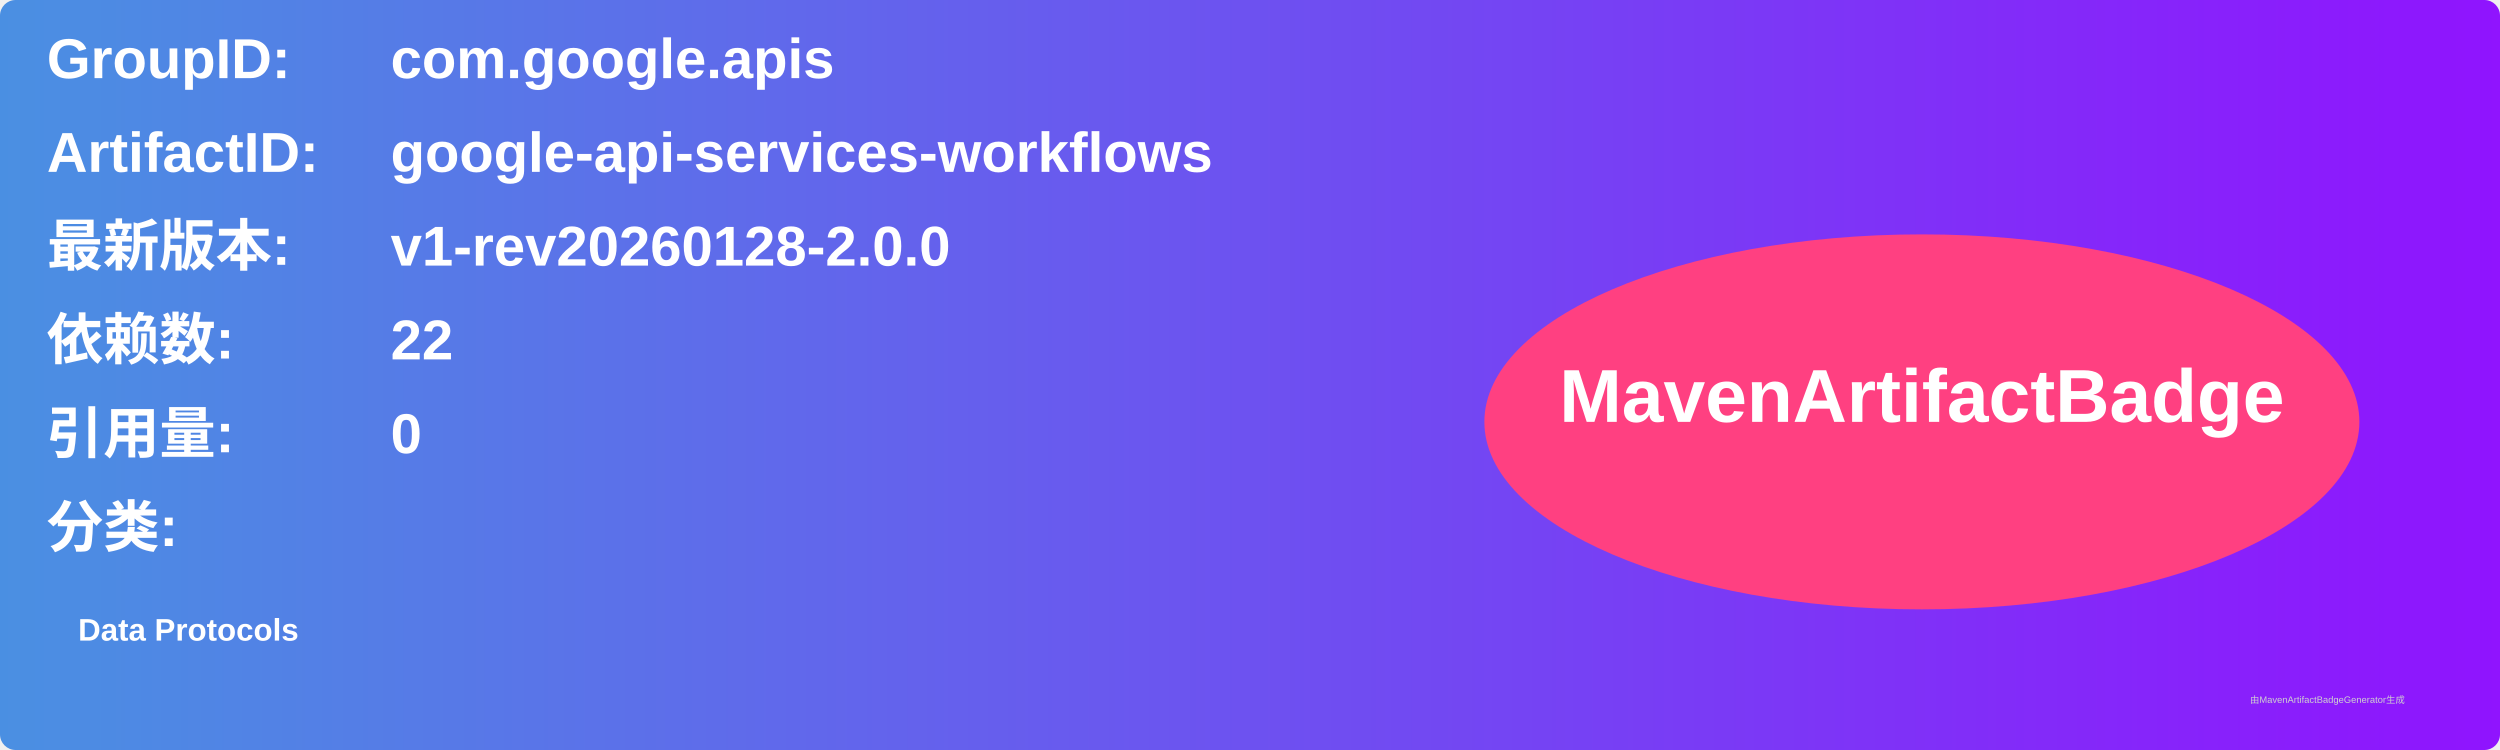
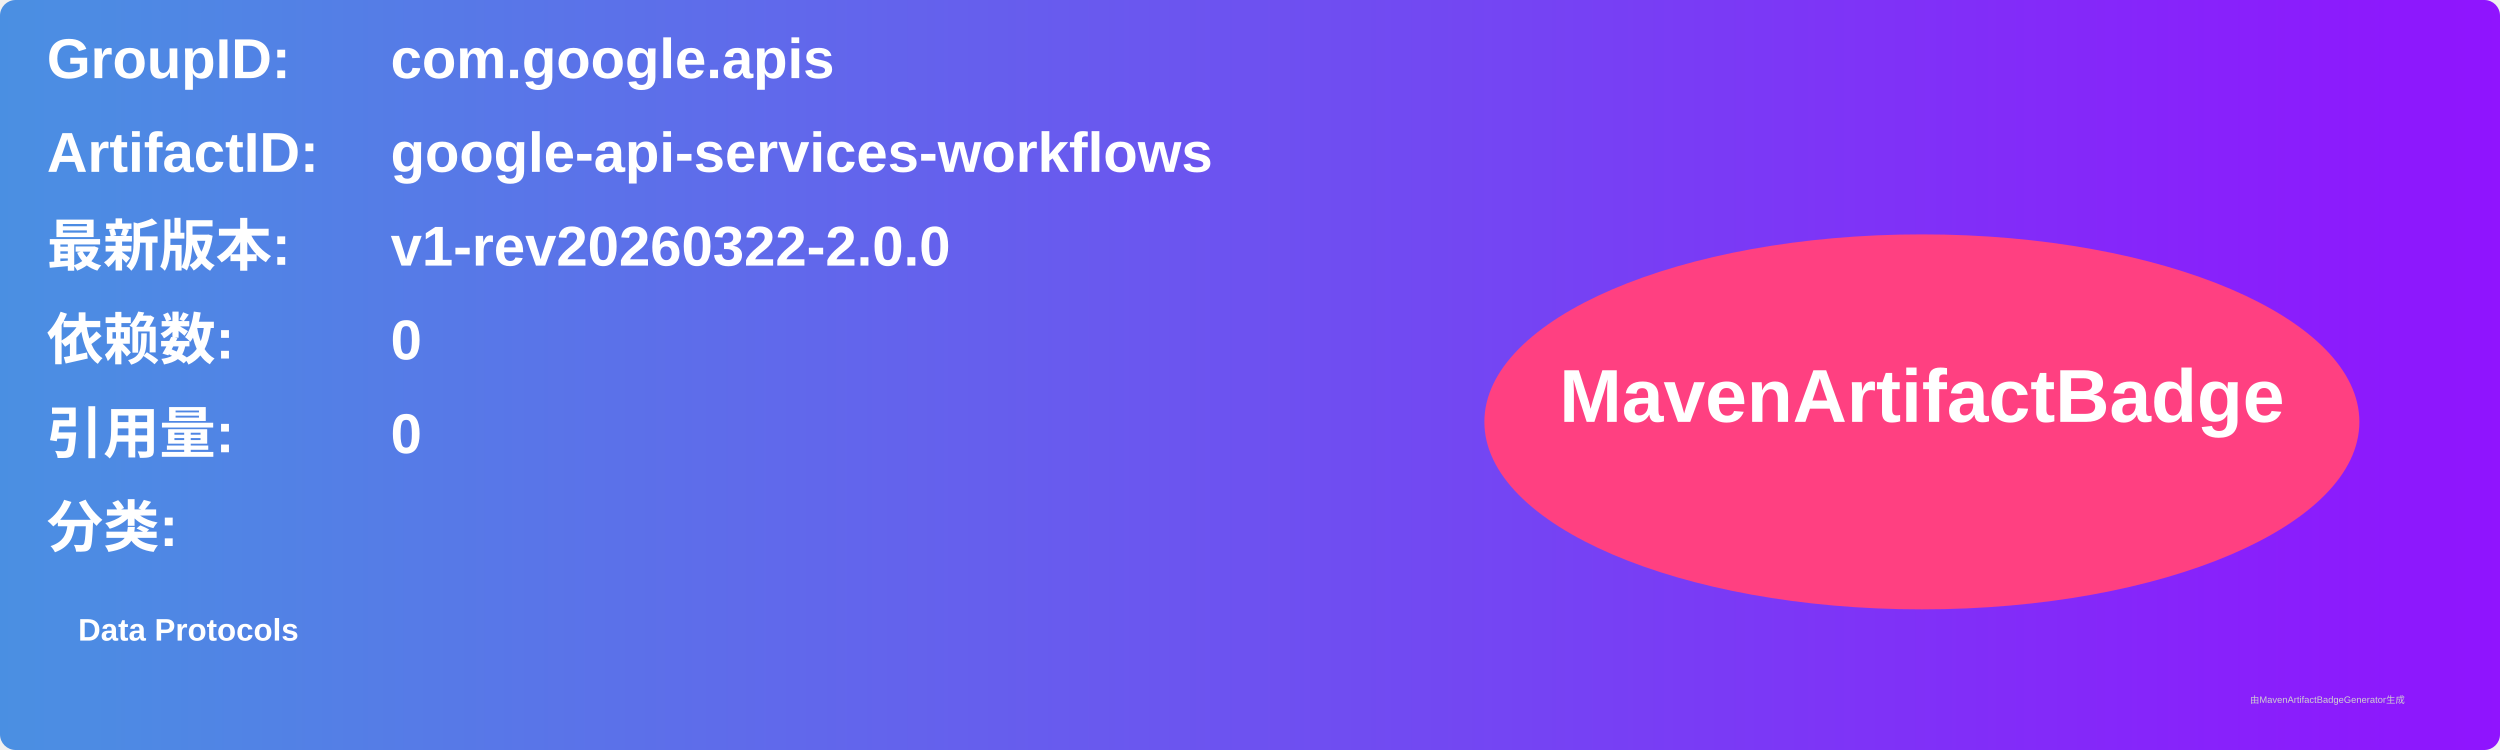
<svg xmlns="http://www.w3.org/2000/svg" width="800" height="240" viewBox="0 0 800 240">
  <linearGradient id="grad" x1="0%" y1="0%" x2="100%" y2="0%">
    <stop offset="0%" stop-color="#4a90e2" />
    <stop offset="100%" stop-color="#9013fe" />
  </linearGradient>
  <rect width="100%" height="100%" rx="5" ry="5" fill="url(#grad)" />
  <g transform="translate(15, 15)">
    <text x="0" y="10" font-family="Arial" font-size="18" fill="white" font-weight="bold" width="260">GroupID:</text>
    <text x="110" y="10" font-family="Arial" font-size="18" fill="white" font-weight="bold" width="460">com.google.apis</text>
    <text x="0" y="40" font-family="Arial" font-size="18" fill="white" font-weight="bold" width="260">ArtifactID:</text>
    <text x="110" y="40" font-family="Arial" font-size="18" fill="white" font-weight="bold" width="460">google-api-services-workflows</text>
    <text x="0" y="70" font-family="Arial" font-size="18" fill="white" font-weight="bold">最新版本:</text>
    <text x="110" y="70" font-family="Arial" font-size="18" fill="white" font-weight="bold">
-       <tspan font-weight="bold">v1-rev20260128-2.0.0</tspan>
+       <tspan font-weight="bold">v1-rev20260322-2.0.0</tspan>
    </text>
    <text x="0" y="100" font-family="Arial" font-size="18" fill="white" font-weight="bold">依赖数: </text>
    <text x="110" y="100" font-family="Arial" font-size="18" fill="white">
-       <tspan font-weight="bold">22</tspan>
+       <tspan font-weight="bold">0</tspan>
    </text>
    <text x="0" y="130" font-family="Arial" font-size="18" fill="white" font-weight="bold">引用量: </text>
    <text x="110" y="130" font-family="Arial" font-size="18" fill="white">
      <tspan font-weight="bold">0</tspan>
    </text>
    <text x="0" y="160" font-family="Arial" font-size="18" fill="white" font-weight="bold">分类:</text>
    <text x="10" y="190" font-family="Arial" font-size="10" fill="white">
      <tspan font-weight="bold">Data Protocols</tspan>
    </text>
    <ellipse cx="600" cy="120" rx="140" ry="60" fill="#ff4081" />
    <text x="600" y="120" text-anchor="middle" font-family="Arial" font-size="24" fill="white" font-weight="bold">MavenArtifactBadge</text>
  </g>
  <text x="720" y="225" font-family="Arial" font-size="3" fill="#d0d0d0">由MavenArtifactBadgeGenerator生成</text>
</svg>
